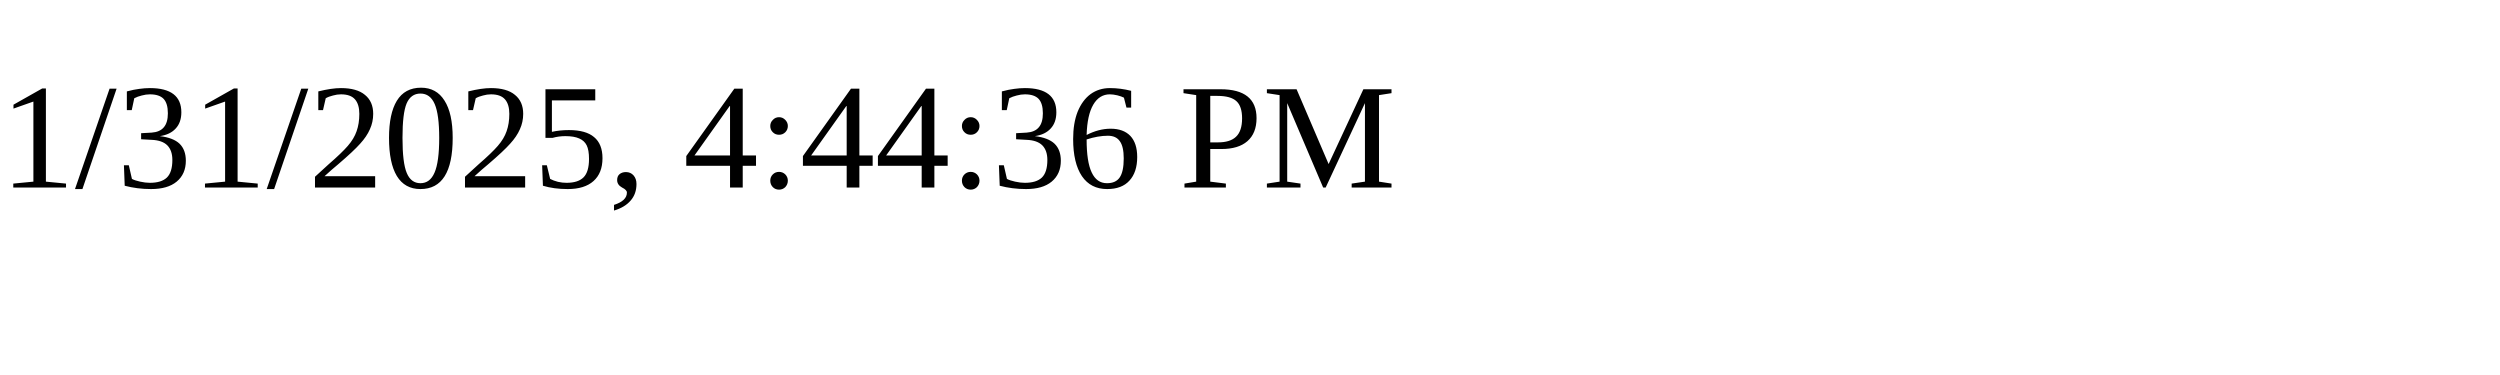
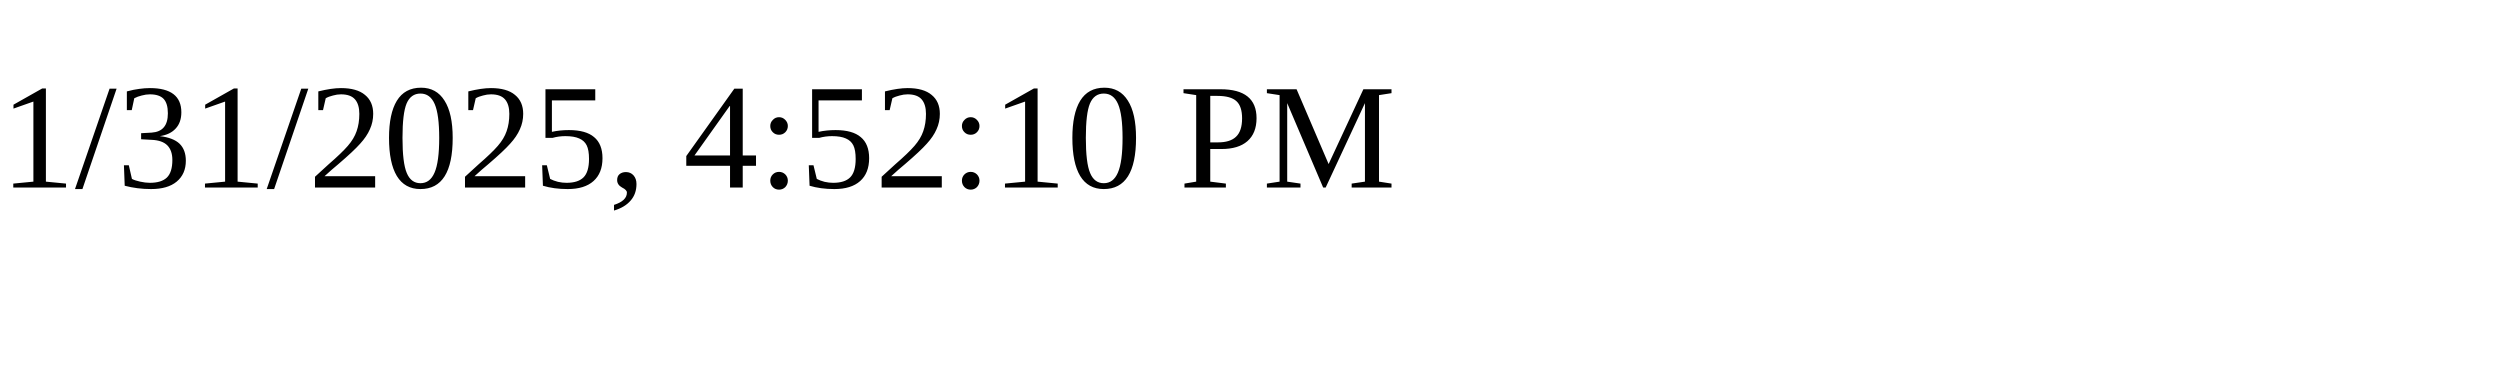
<svg xmlns="http://www.w3.org/2000/svg" height="30" width="200">
-   <text x="0" y="15">1/31/2025, 4:44:36 PM</text>
+   <text x="0" y="15">1/31/2025, 4:52:10 PM</text>
</svg>
